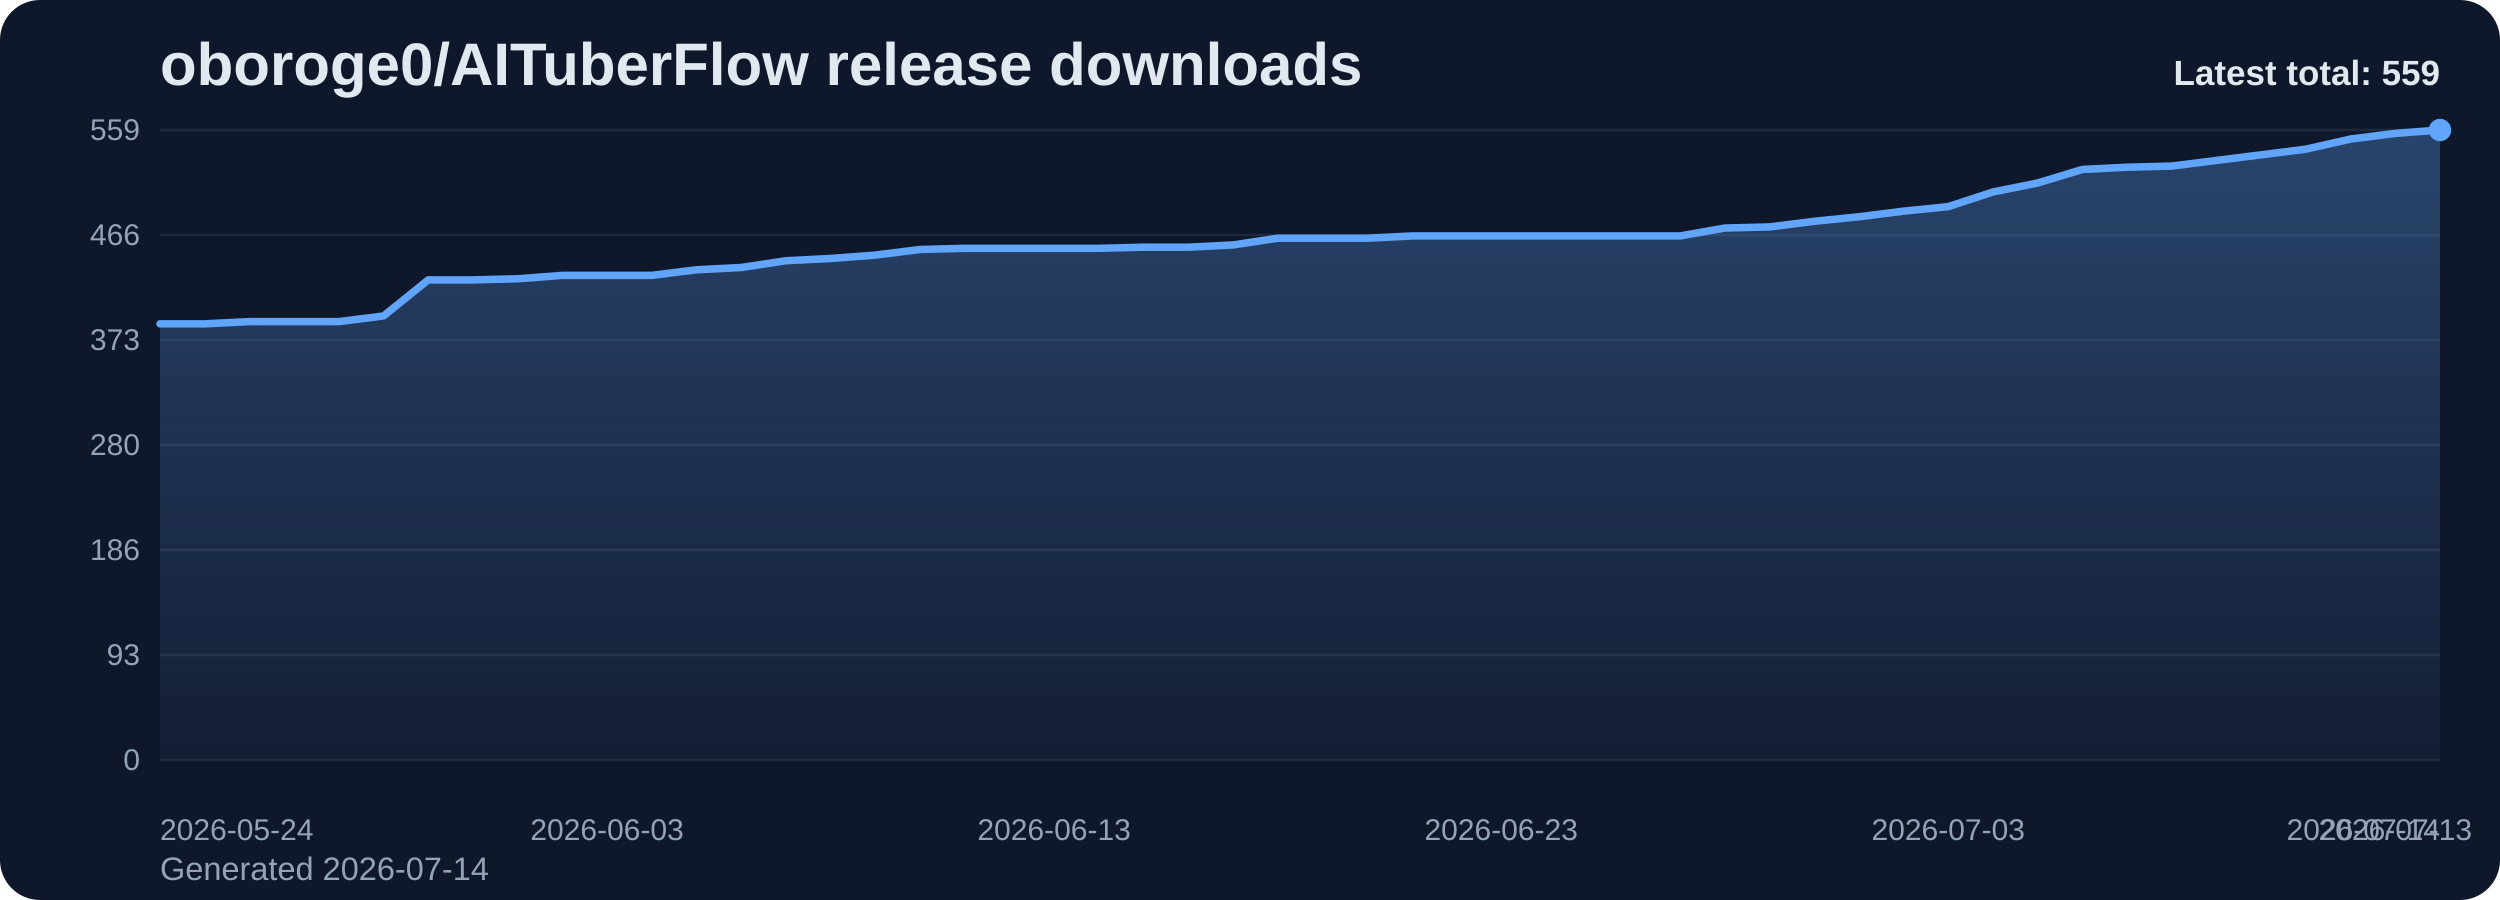
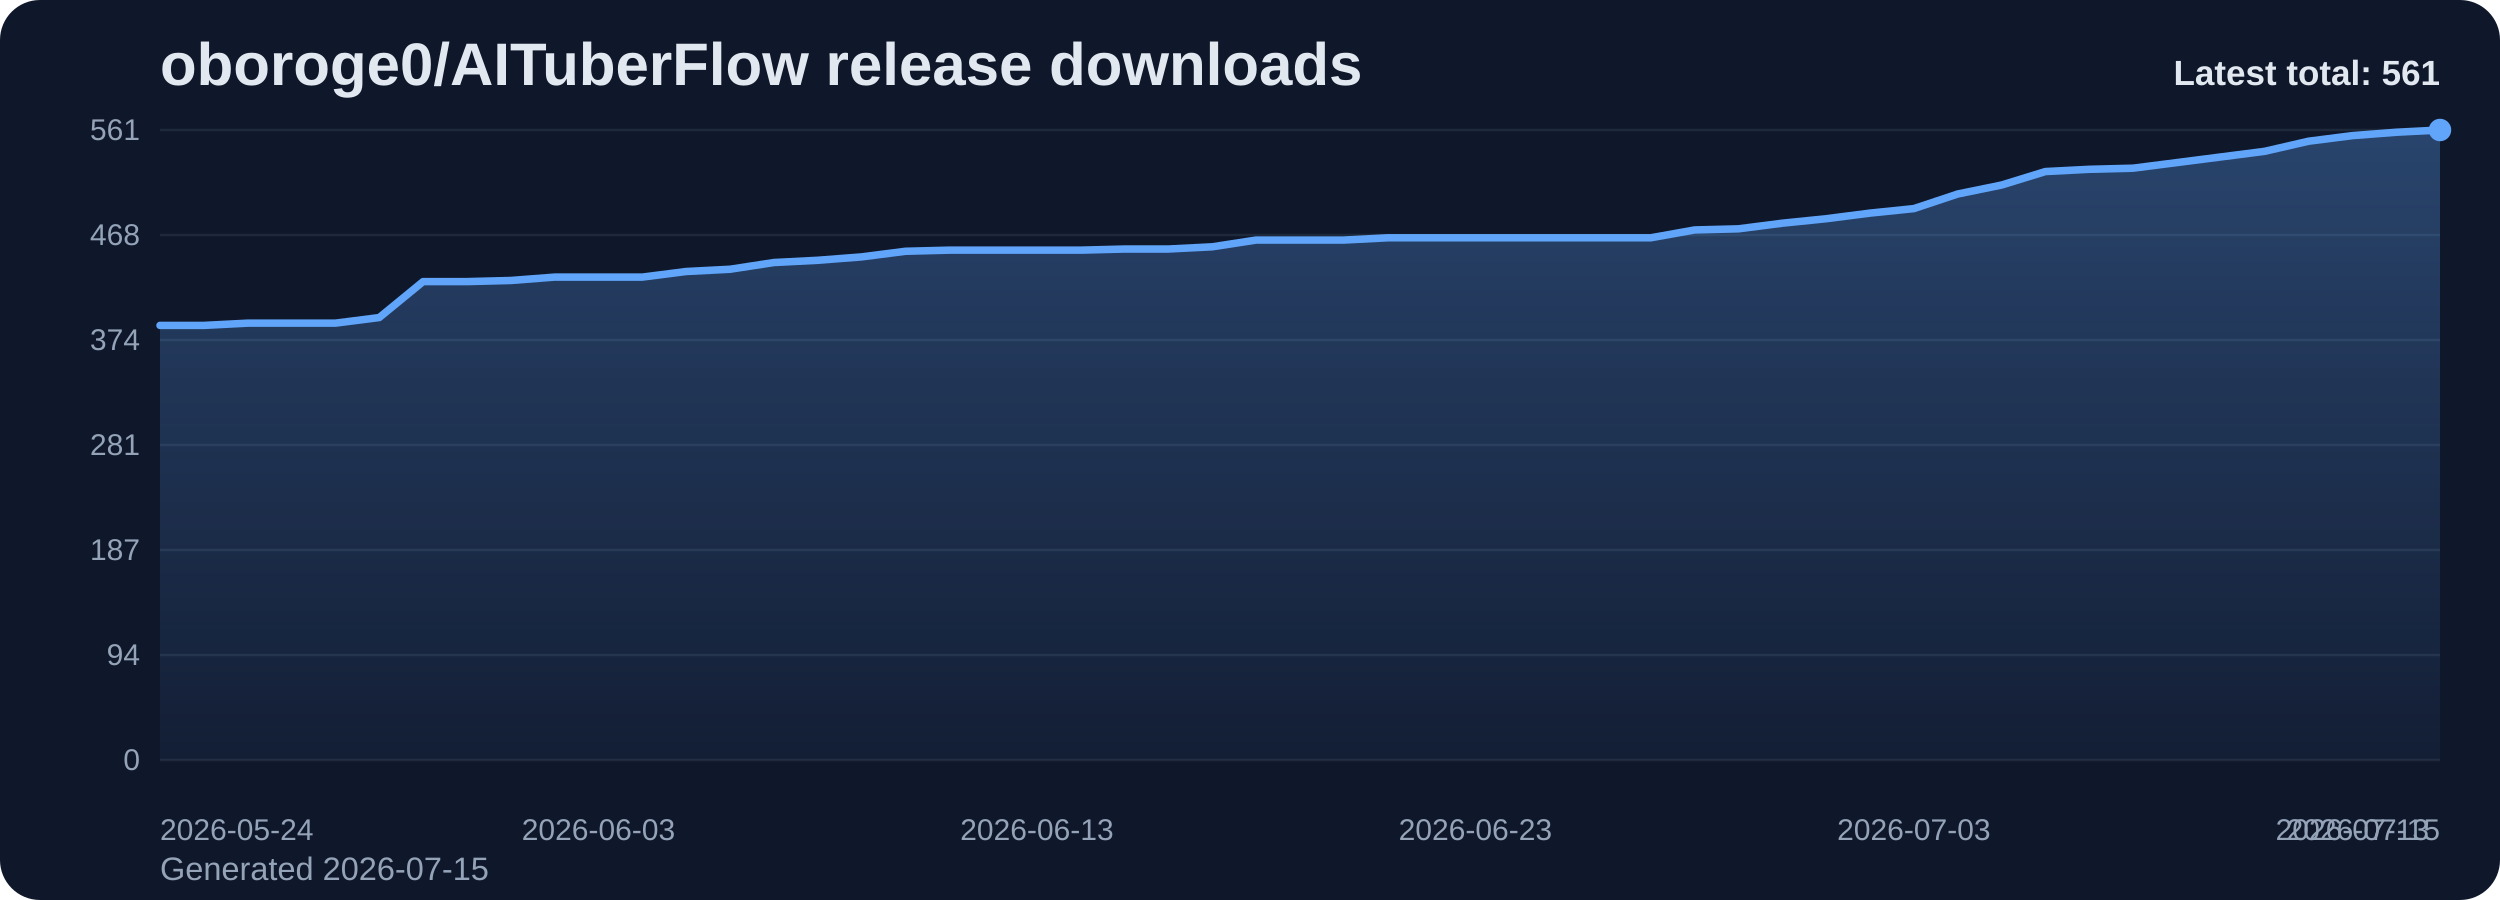
<svg xmlns="http://www.w3.org/2000/svg" viewBox="0 0 1000 360" role="img" aria-label="oboroge0/AITuberFlow release downloads chart">
  <defs>
    <linearGradient id="fill-total-trend-slate" x1="0" y1="0" x2="0" y2="1">
      <stop offset="0%" stop-color="#60a5fa" stop-opacity="0.32" />
      <stop offset="100%" stop-color="#60a5fa" stop-opacity="0.05" />
    </linearGradient>
    <style>
      .bg { fill: #0f172a; }
      .title { font: 700 24px Arial, sans-serif; fill: #e2e8f0; }
      .sub { font: 400 13px Arial, sans-serif; fill: #94a3b8; }
      .grid { stroke: #1e293b; stroke-width: 1; }
      .axis { font: 400 12px Arial, sans-serif; fill: #94a3b8; }
      .line { fill: none; stroke: #60a5fa; stroke-width: 3; stroke-linecap: round; stroke-linejoin: round; }
      .dot { fill: #60a5fa; }
      .value { font: 600 11px Arial, sans-serif; fill: #cbd5e1; }
      .latest { font: 700 14px Arial, sans-serif; fill: #e2e8f0; }
    </style>
  </defs>
  <rect class="bg" x="0" y="0" width="1000" height="360" rx="16" />
  <text class="title" x="64" y="34">oboroge0/AITuberFlow release downloads</text>
-   <text class="sub" x="64" y="352">Generated 2026-07-14</text>
+   <text class="sub" x="64" y="352">Generated 2026-07-15</text>
  <line x1="64" y1="52.00" x2="976" y2="52.00" class="grid" />
-   <text x="56" y="56.00" text-anchor="end" class="axis">559</text>
+   <text x="56" y="56.00" text-anchor="end" class="axis">561</text>
  <line x1="64" y1="94.00" x2="976" y2="94.00" class="grid" />
-   <text x="56" y="98.00" text-anchor="end" class="axis">466</text>
+   <text x="56" y="98.00" text-anchor="end" class="axis">468</text>
  <line x1="64" y1="136.00" x2="976" y2="136.00" class="grid" />
-   <text x="56" y="140.00" text-anchor="end" class="axis">373</text>
+   <text x="56" y="140.00" text-anchor="end" class="axis">374</text>
  <line x1="64" y1="178.00" x2="976" y2="178.00" class="grid" />
-   <text x="56" y="182.00" text-anchor="end" class="axis">280</text>
+   <text x="56" y="182.00" text-anchor="end" class="axis">281</text>
  <line x1="64" y1="220.00" x2="976" y2="220.00" class="grid" />
-   <text x="56" y="224.00" text-anchor="end" class="axis">186</text>
+   <text x="56" y="224.00" text-anchor="end" class="axis">187</text>
  <line x1="64" y1="262.00" x2="976" y2="262.00" class="grid" />
-   <text x="56" y="266.00" text-anchor="end" class="axis">93</text>
+   <text x="56" y="266.00" text-anchor="end" class="axis">94</text>
  <line x1="64" y1="304.00" x2="976" y2="304.00" class="grid" />
  <text x="56" y="308.00" text-anchor="end" class="axis">0</text>
-   <path d="M 64.00 304 L 64.00 129.54 L 81.88 129.54 L 99.76 128.64 L 117.65 128.64 L 135.53 128.64 L 153.41 126.38 L 171.29 111.96 L 189.18 111.96 L 207.06 111.51 L 224.94 110.15 L 242.82 110.15 L 260.71 110.15 L 278.59 107.90 L 296.47 107.00 L 314.35 104.29 L 332.24 103.39 L 350.12 102.04 L 368.00 99.79 L 385.88 99.33 L 403.76 99.33 L 421.65 99.33 L 439.53 99.33 L 457.41 98.88 L 475.29 98.88 L 493.18 97.98 L 511.06 95.28 L 528.94 95.28 L 546.82 95.28 L 564.71 94.38 L 582.59 94.38 L 600.47 94.38 L 618.35 94.38 L 636.24 94.38 L 654.12 94.38 L 672.00 94.38 L 689.88 91.22 L 707.76 90.77 L 725.65 88.52 L 743.53 86.71 L 761.41 84.46 L 779.29 82.65 L 797.18 76.79 L 815.06 73.19 L 832.94 67.78 L 850.82 66.88 L 868.71 66.43 L 886.59 64.17 L 904.47 61.92 L 922.35 59.66 L 940.24 55.61 L 958.12 53.35 L 976.00 52.00 L 976.00 304 Z" fill="url(#fill-total-trend-slate)" />
-   <polyline class="line" points="64.00,129.54 81.88,129.54 99.76,128.64 117.65,128.64 135.53,128.64 153.41,126.38 171.29,111.96 189.18,111.96 207.06,111.51 224.94,110.15 242.82,110.15 260.71,110.15 278.59,107.90 296.47,107.00 314.35,104.29 332.24,103.39 350.12,102.04 368.00,99.79 385.88,99.33 403.76,99.33 421.65,99.33 439.53,99.33 457.41,98.88 475.29,98.88 493.18,97.98 511.06,95.28 528.94,95.28 546.82,95.28 564.71,94.38 582.59,94.38 600.47,94.38 618.35,94.38 636.24,94.38 654.12,94.38 672.00,94.38 689.88,91.22 707.76,90.77 725.65,88.52 743.53,86.71 761.41,84.46 779.29,82.65 797.18,76.79 815.06,73.19 832.94,67.78 850.82,66.88 868.71,66.43 886.59,64.17 904.47,61.92 922.35,59.66 940.24,55.61 958.12,53.35 976.00,52.00" />
+   <path d="M 64.00 304 L 64.00 130.16 L 81.54 130.16 L 99.08 129.26 L 116.62 129.26 L 134.15 129.26 L 151.69 127.02 L 169.23 112.64 L 186.77 112.64 L 204.31 112.19 L 221.85 110.84 L 239.38 110.84 L 256.92 110.84 L 274.46 108.60 L 292.00 107.70 L 309.54 105.01 L 327.08 104.11 L 344.62 102.76 L 362.15 100.51 L 379.69 100.06 L 397.23 100.06 L 414.77 100.06 L 432.31 100.06 L 449.85 99.61 L 467.38 99.61 L 484.92 98.72 L 502.46 96.02 L 520.00 96.02 L 537.54 96.02 L 555.08 95.12 L 572.62 95.12 L 590.15 95.12 L 607.69 95.12 L 625.23 95.12 L 642.77 95.12 L 660.31 95.12 L 677.85 91.98 L 695.38 91.53 L 712.92 89.28 L 730.46 87.49 L 748.00 85.24 L 765.54 83.44 L 783.08 77.60 L 800.62 74.01 L 818.15 68.62 L 835.69 67.72 L 853.23 67.27 L 870.77 65.03 L 888.31 62.78 L 905.85 60.53 L 923.38 56.49 L 940.92 54.25 L 958.46 52.90 L 976.00 52.00 L 976.00 304 Z" fill="url(#fill-total-trend-slate)" />
+   <polyline class="line" points="64.00,130.16 81.54,130.16 99.08,129.26 116.62,129.26 134.15,129.26 151.69,127.02 169.23,112.64 186.77,112.64 204.31,112.19 221.85,110.84 239.38,110.84 256.92,110.84 274.46,108.60 292.00,107.70 309.54,105.01 327.08,104.11 344.62,102.76 362.15,100.51 379.69,100.06 397.23,100.06 414.77,100.06 432.31,100.06 449.85,99.61 467.38,99.61 484.92,98.72 502.46,96.02 520.00,96.02 537.54,96.02 555.08,95.12 572.62,95.12 590.15,95.12 607.69,95.12 625.23,95.12 642.77,95.12 660.31,95.12 677.85,91.98 695.38,91.53 712.92,89.28 730.46,87.49 748.00,85.24 765.54,83.44 783.08,77.60 800.62,74.01 818.15,68.62 835.69,67.72 853.23,67.27 870.77,65.03 888.31,62.78 905.85,60.53 923.38,56.49 940.92,54.25 958.46,52.90 976.00,52.00" />
  <circle class="dot" cx="976.00" cy="52.00" r="4.5" />
  <text class="axis" x="64.00" y="336" text-anchor="start">2026-05-24</text>
-   <text class="axis" x="242.82" y="336" text-anchor="middle">2026-06-03</text>
-   <text class="axis" x="421.65" y="336" text-anchor="middle">2026-06-13</text>
-   <text class="axis" x="600.47" y="336" text-anchor="middle">2026-06-23</text>
-   <text class="axis" x="779.29" y="336" text-anchor="middle">2026-07-03</text>
-   <text class="axis" x="958.12" y="336" text-anchor="middle">2026-07-13</text>
-   <text class="axis" x="976.00" y="336" text-anchor="end">2026-07-14</text>
-   <text class="latest" x="976" y="34" text-anchor="end">Latest total: 559</text>
+   <text class="axis" x="239.38" y="336" text-anchor="middle">2026-06-03</text>
+   <text class="axis" x="414.77" y="336" text-anchor="middle">2026-06-13</text>
+   <text class="axis" x="590.15" y="336" text-anchor="middle">2026-06-23</text>
+   <text class="axis" x="765.54" y="336" text-anchor="middle">2026-07-03</text>
+   <text class="axis" x="940.92" y="336" text-anchor="middle">2026-07-13</text>
+   <text class="axis" x="976.00" y="336" text-anchor="end">2026-07-15</text>
+   <text class="latest" x="976" y="34" text-anchor="end">Latest total: 561</text>
</svg>
